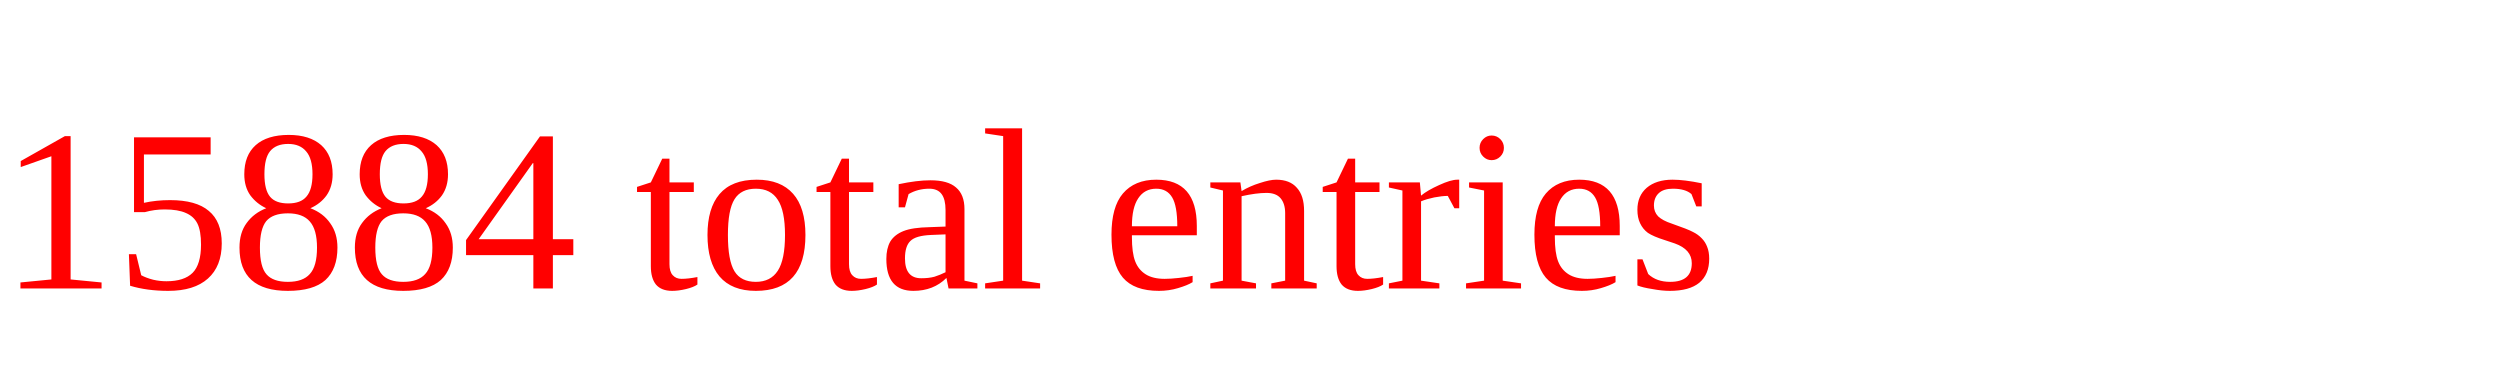
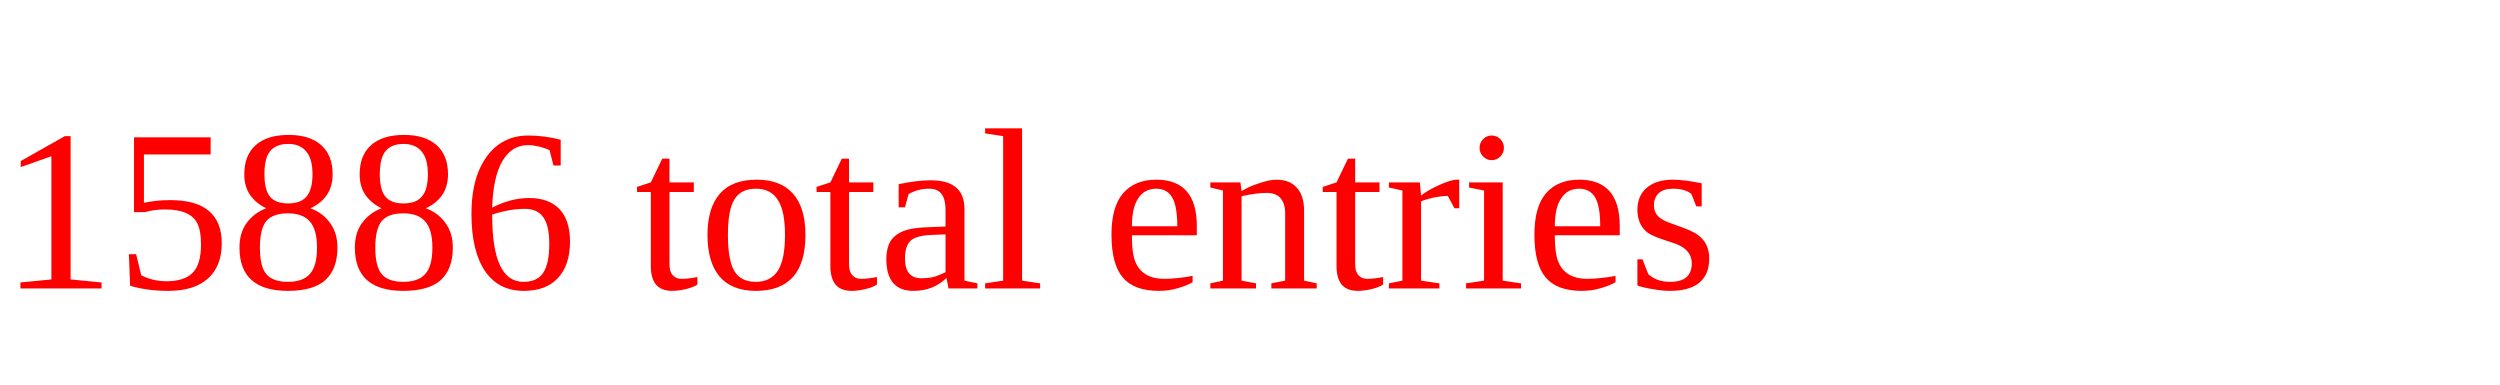
<svg xmlns="http://www.w3.org/2000/svg" height="20" width="130" version="1.1">
-   <text x="0" y="15" fill="red">15884 total entries</text>
+   <text x="0" y="15" fill="red">15886 total entries</text>
</svg>
